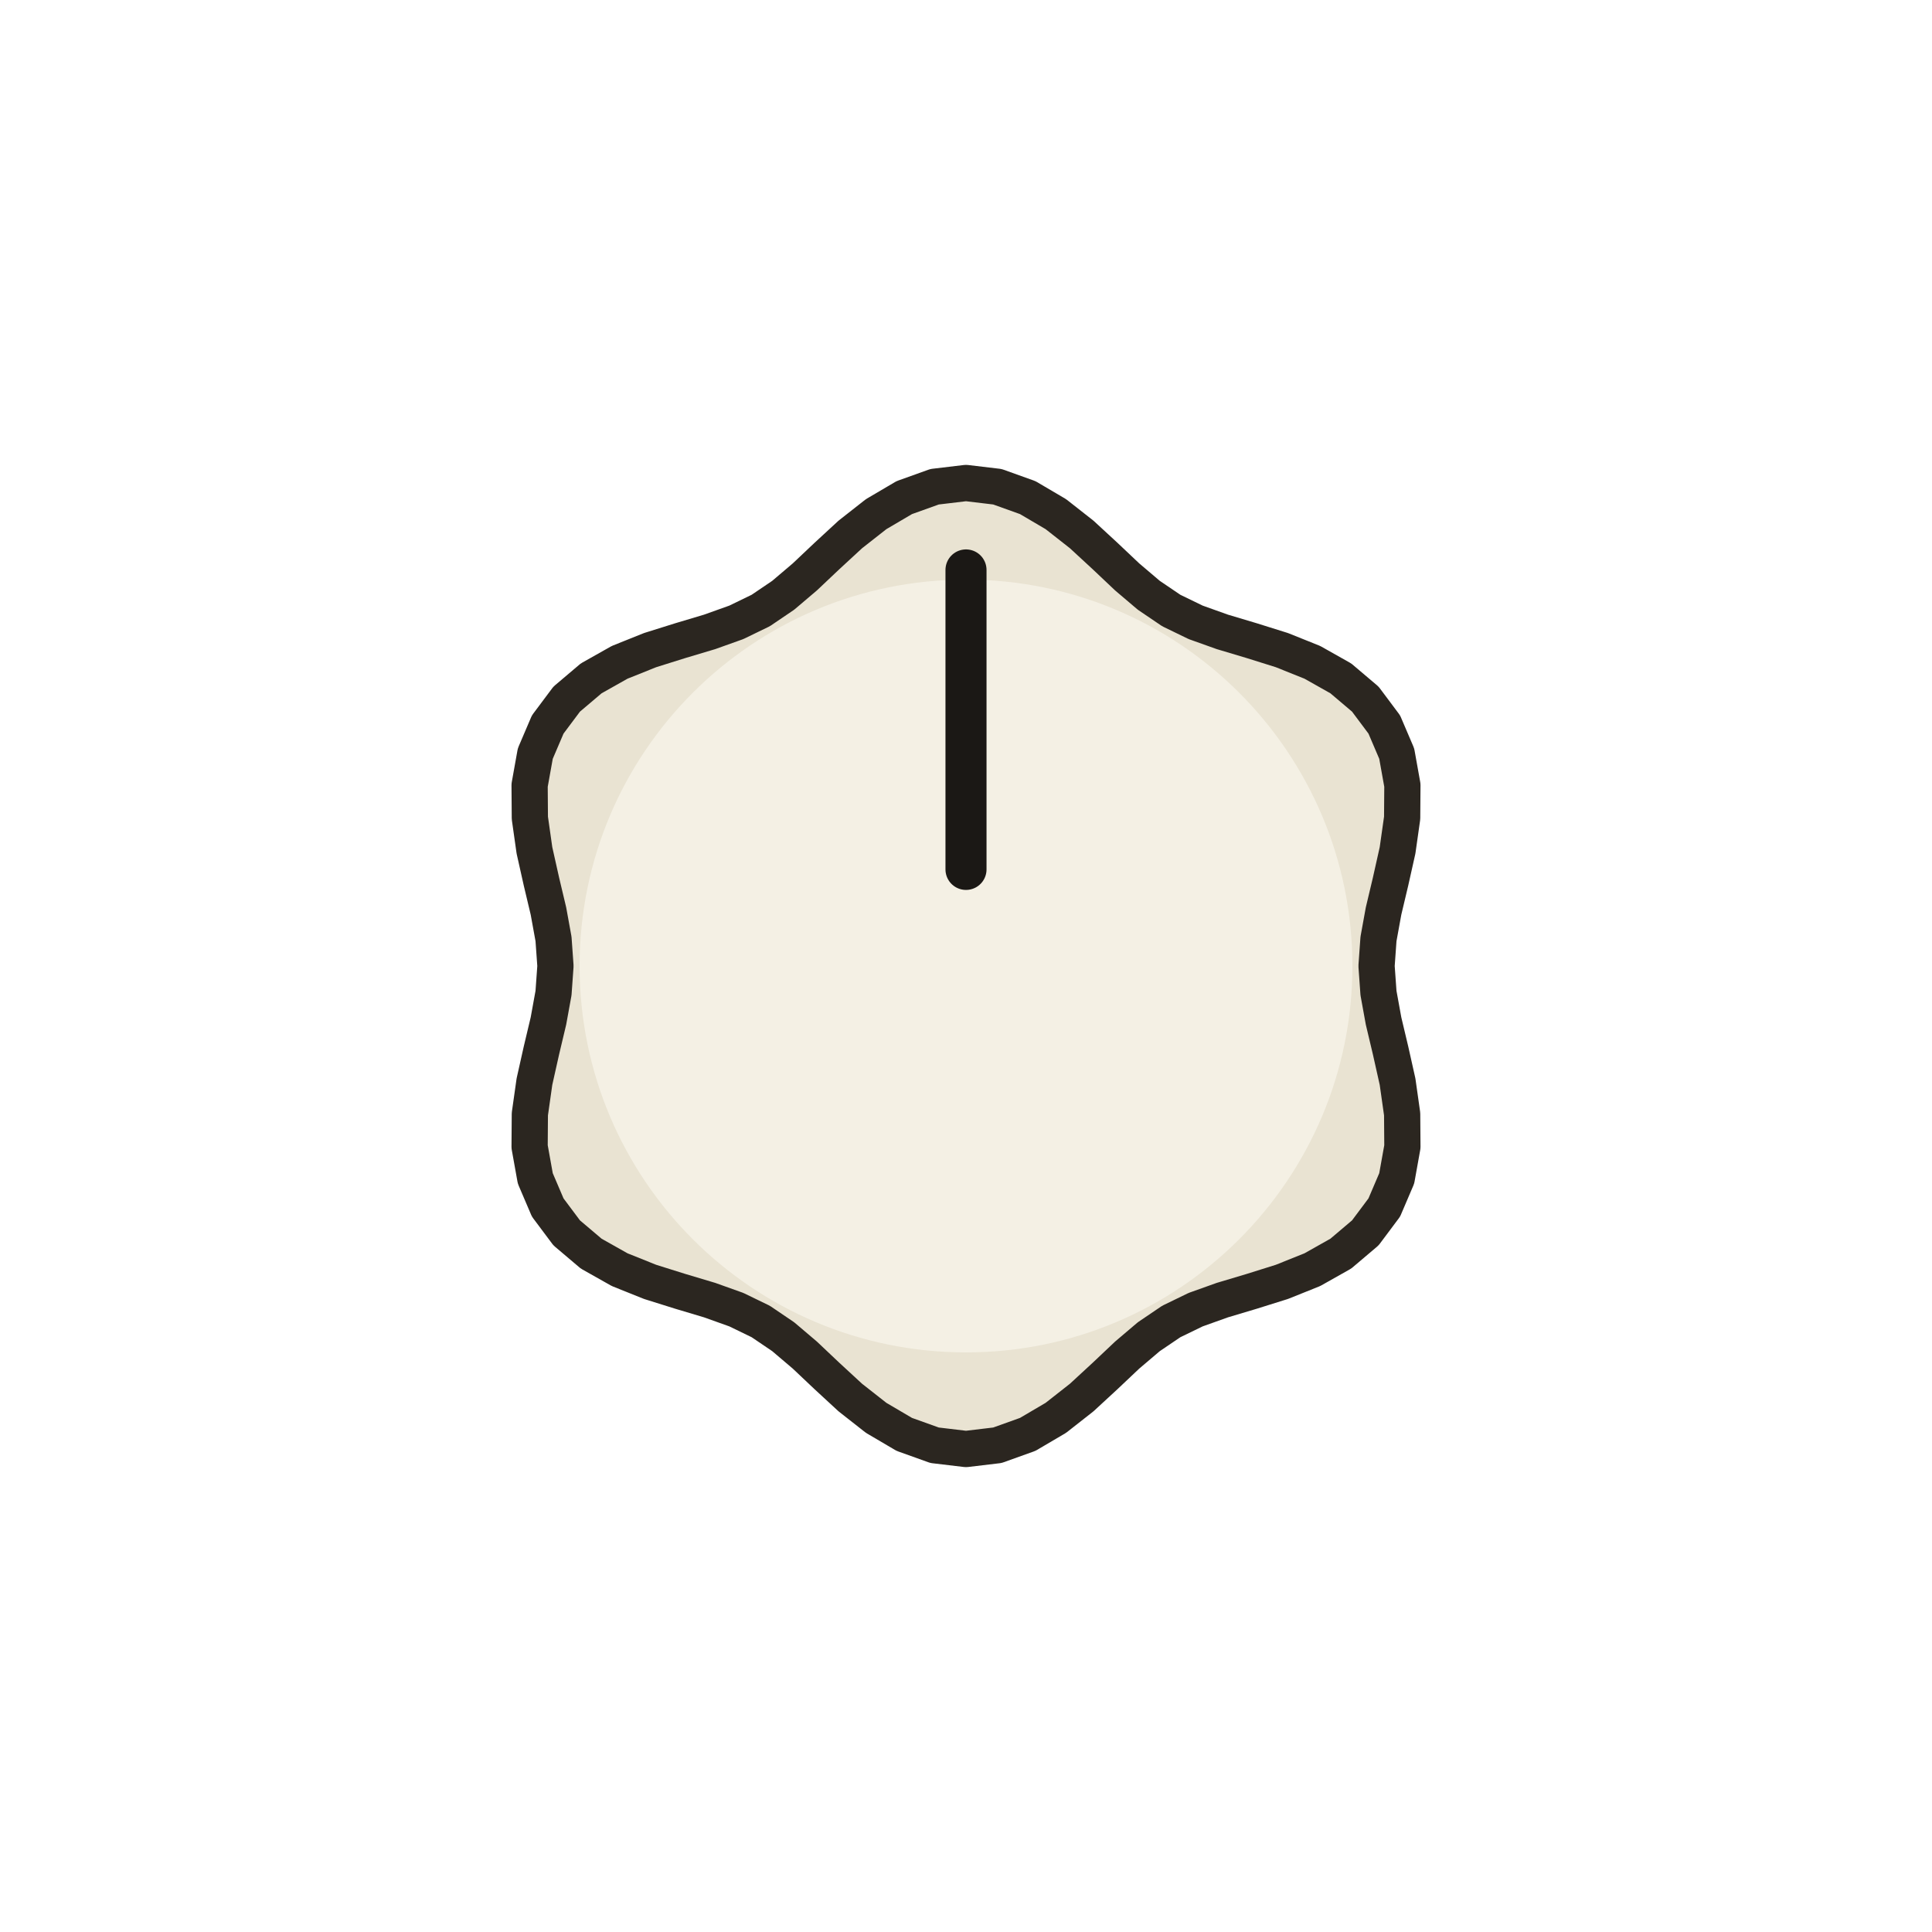
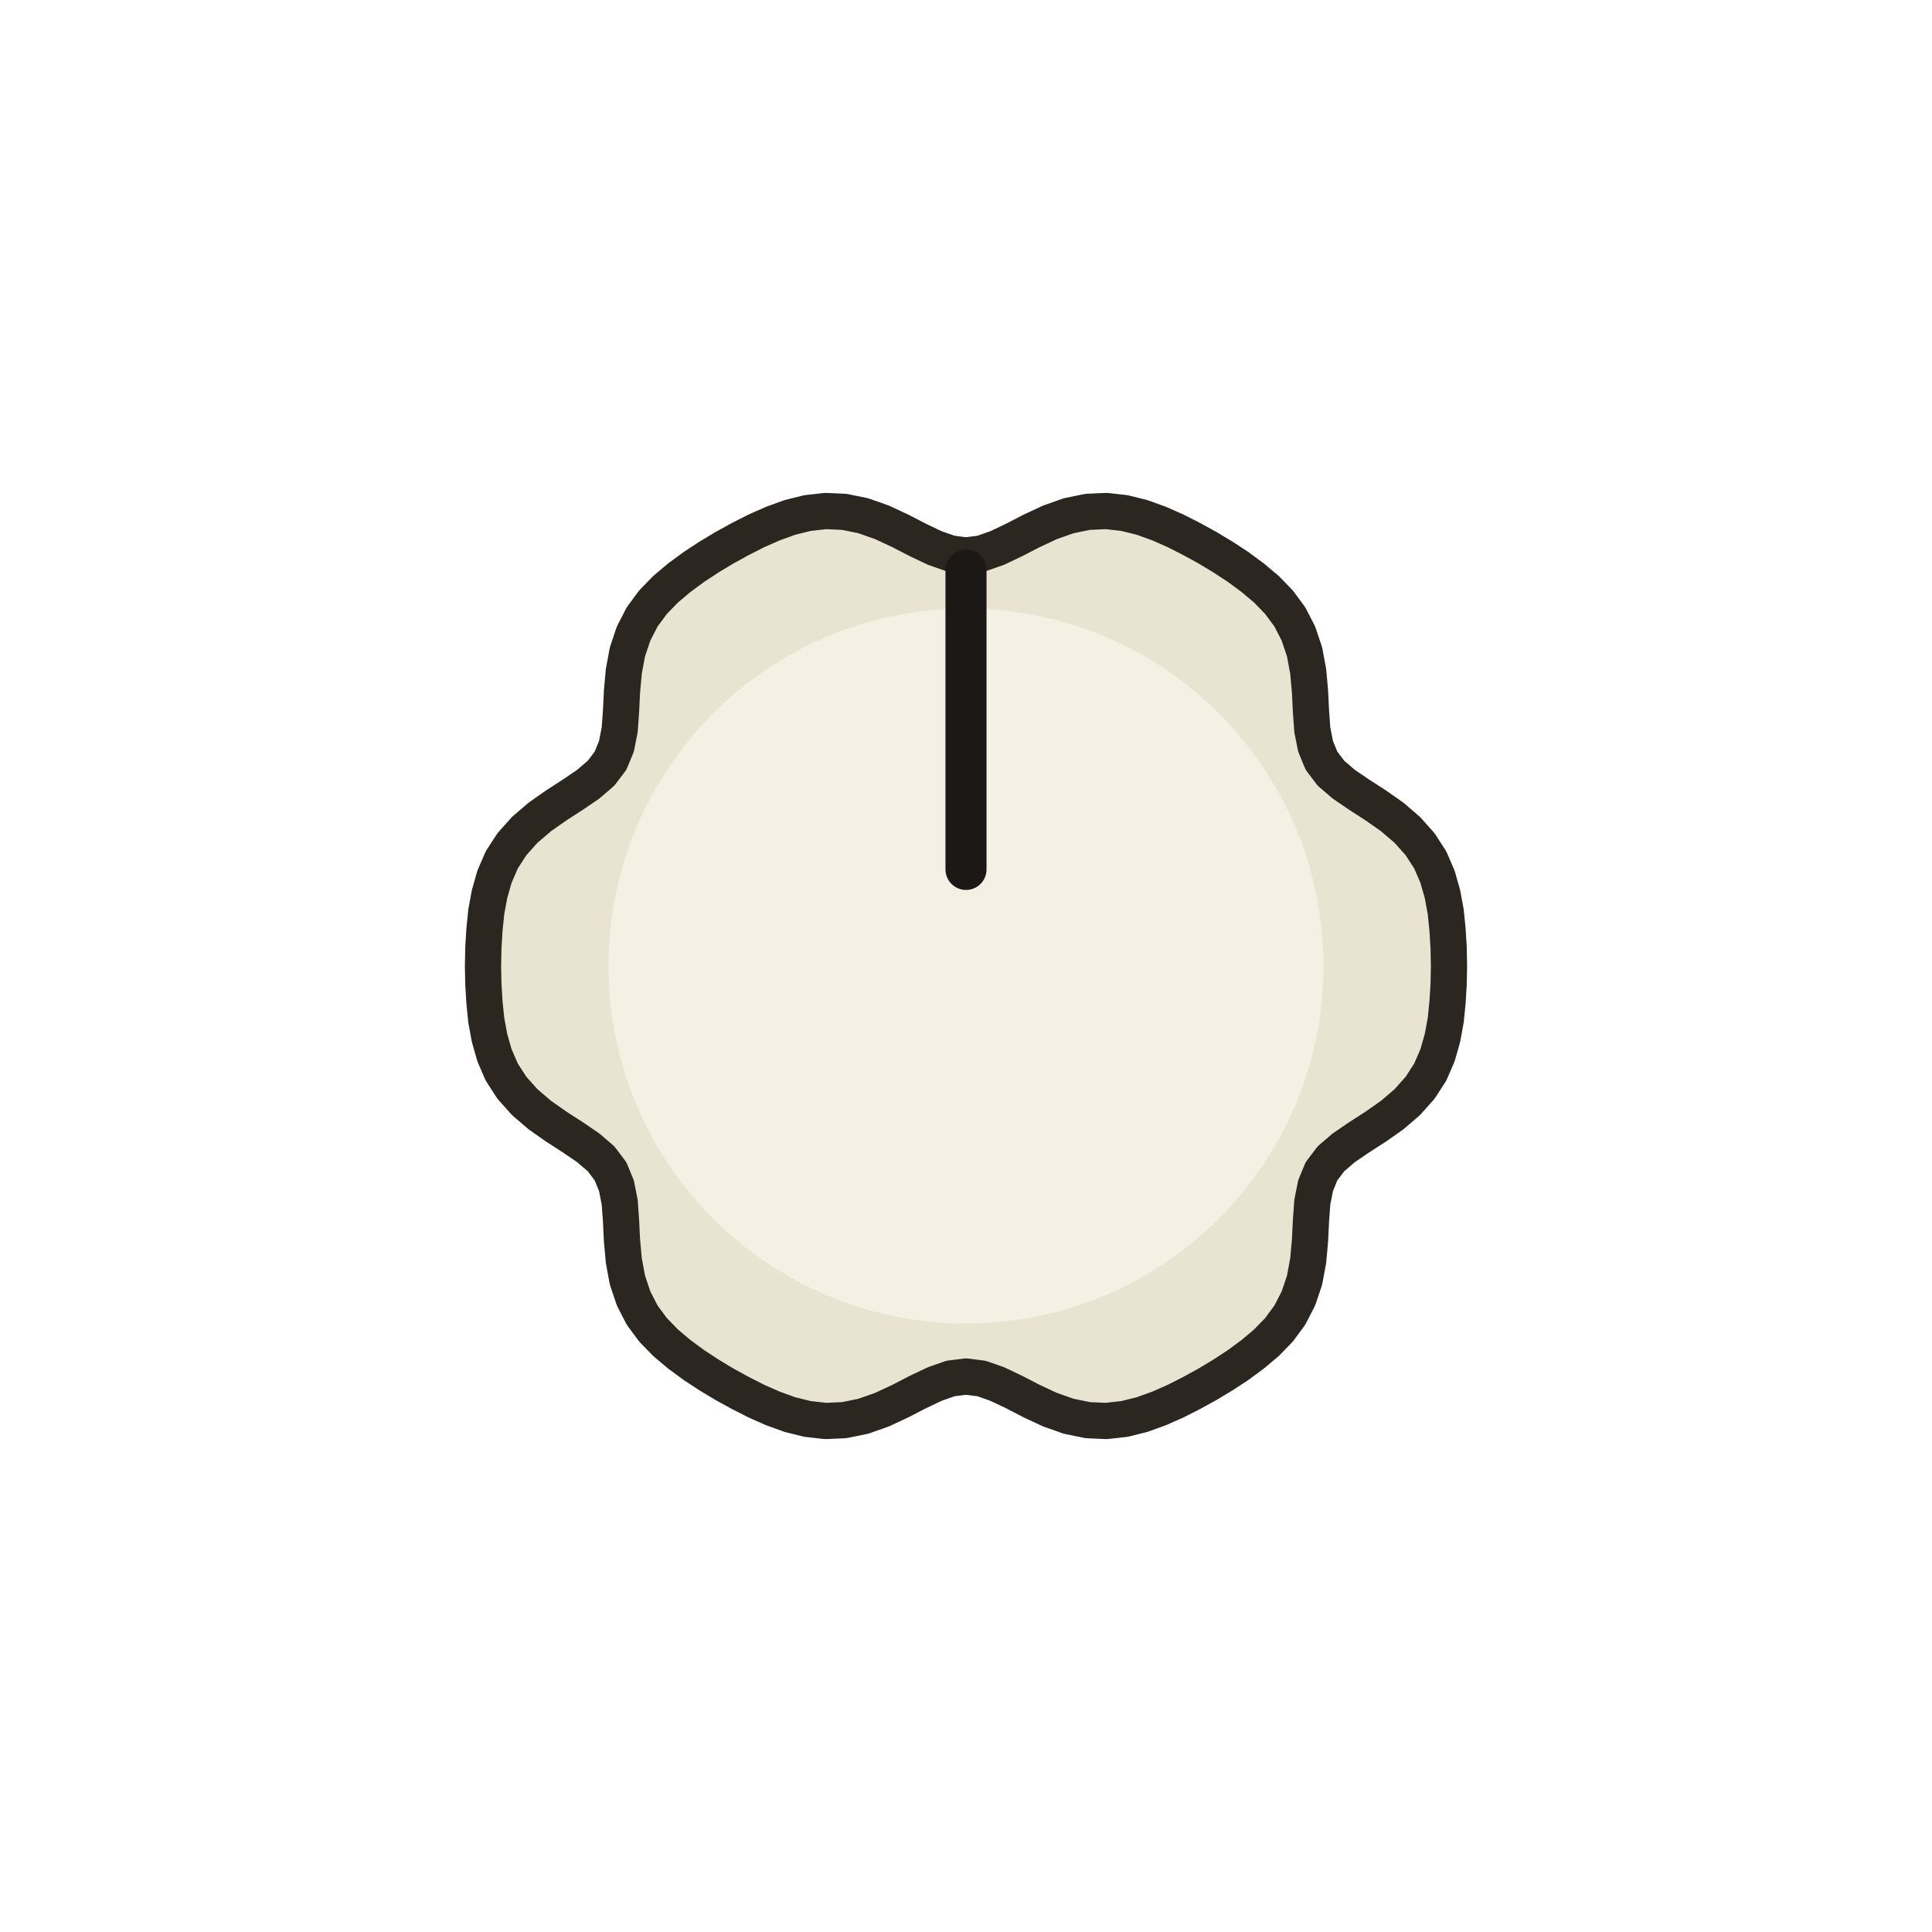
<svg xmlns="http://www.w3.org/2000/svg" width="47.240" height="47.240" viewBox="-8.000 -8.000 16.000 16.000">
-   <path d="M 3.400 0.000 L 3.416 0.224 L 3.458 0.455 L 3.516 0.699 L 3.574 0.958 L 3.612 1.226 L 3.614 1.497 L 3.567 1.759 L 3.464 2.000 L 3.307 2.210 L 3.104 2.382 L 2.868 2.515 L 2.616 2.616 L 2.364 2.695 L 2.123 2.767 L 1.902 2.846 L 1.700 2.944 L 1.514 3.070 L 1.335 3.222 L 1.152 3.395 L 0.958 3.574 L 0.744 3.742 L 0.511 3.879 L 0.260 3.969 L 0.000 4.000 L -0.260 3.969 L -0.511 3.879 L -0.744 3.742 L -0.958 3.574 L -1.152 3.395 L -1.335 3.222 L -1.514 3.070 L -1.700 2.944 L -1.902 2.846 L -2.123 2.767 L -2.364 2.695 L -2.616 2.616 L -2.868 2.515 L -3.104 2.382 L -3.307 2.210 L -3.464 2.000 L -3.567 1.759 L -3.614 1.497 L -3.612 1.226 L -3.574 0.958 L -3.516 0.699 L -3.458 0.455 L -3.416 0.224 L -3.400 0.000 L -3.416 -0.224 L -3.458 -0.455 L -3.516 -0.699 L -3.574 -0.958 L -3.612 -1.226 L -3.614 -1.497 L -3.567 -1.759 L -3.464 -2.000 L -3.307 -2.210 L -3.104 -2.382 L -2.868 -2.515 L -2.616 -2.616 L -2.364 -2.695 L -2.123 -2.767 L -1.902 -2.846 L -1.700 -2.944 L -1.514 -3.070 L -1.335 -3.222 L -1.152 -3.395 L -0.958 -3.574 L -0.744 -3.742 L -0.511 -3.879 L -0.260 -3.969 L -0.000 -4.000 L 0.260 -3.969 L 0.511 -3.879 L 0.744 -3.742 L 0.958 -3.574 L 1.152 -3.395 L 1.335 -3.222 L 1.514 -3.070 L 1.700 -2.944 L 1.902 -2.846 L 2.123 -2.767 L 2.364 -2.695 L 2.616 -2.616 L 2.868 -2.515 L 3.104 -2.382 L 3.307 -2.210 L 3.464 -2.000 L 3.567 -1.759 L 3.614 -1.497 L 3.612 -1.226 L 3.574 -0.958 L 3.516 -0.699 L 3.458 -0.455 L 3.416 -0.224 Z" fill="#e9e3d2" stroke="#2b2620" stroke-width="0.30" stroke-linejoin="round" />
-   <circle cx="0" cy="0" r="3.200" fill="#f4f0e4" />
+   <path d="M 4.000 0.000 L 3.997 0.150 L 3.988 0.299 L 3.973 0.448 L 3.946 0.595 L 3.905 0.739 L 3.845 0.878 L 3.761 1.008 L 3.655 1.127 L 3.529 1.235 L 3.392 1.331 L 3.254 1.420 L 3.128 1.506 L 3.022 1.597 L 2.944 1.700 L 2.895 1.819 L 2.868 1.956 L 2.857 2.108 L 2.849 2.272 L 2.834 2.439 L 2.804 2.601 L 2.753 2.753 L 2.682 2.891 L 2.592 3.013 L 2.488 3.120 L 2.374 3.216 L 2.253 3.305 L 2.128 3.387 L 2.000 3.464 L 1.869 3.536 L 1.735 3.604 L 1.599 3.664 L 1.458 3.715 L 1.313 3.751 L 1.162 3.768 L 1.008 3.761 L 0.851 3.729 L 0.695 3.674 L 0.543 3.603 L 0.398 3.528 L 0.259 3.462 L 0.128 3.416 L 0.000 3.400 L -0.128 3.416 L -0.259 3.462 L -0.398 3.528 L -0.543 3.603 L -0.695 3.674 L -0.851 3.729 L -1.008 3.761 L -1.162 3.768 L -1.313 3.751 L -1.458 3.715 L -1.599 3.664 L -1.735 3.604 L -1.869 3.536 L -2.000 3.464 L -2.128 3.387 L -2.253 3.305 L -2.374 3.216 L -2.488 3.120 L -2.592 3.013 L -2.682 2.891 L -2.753 2.753 L -2.804 2.601 L -2.834 2.439 L -2.849 2.272 L -2.857 2.108 L -2.868 1.956 L -2.895 1.819 L -2.944 1.700 L -3.022 1.597 L -3.128 1.506 L -3.254 1.420 L -3.392 1.331 L -3.529 1.235 L -3.655 1.127 L -3.761 1.008 L -3.845 0.878 L -3.905 0.739 L -3.946 0.595 L -3.973 0.448 L -3.988 0.299 L -3.997 0.150 L -4.000 0.000 L -3.997 -0.150 L -3.988 -0.299 L -3.973 -0.448 L -3.946 -0.595 L -3.905 -0.739 L -3.845 -0.878 L -3.761 -1.008 L -3.655 -1.127 L -3.529 -1.235 L -3.392 -1.331 L -3.254 -1.420 L -3.128 -1.506 L -3.022 -1.597 L -2.944 -1.700 L -2.895 -1.819 L -2.868 -1.956 L -2.857 -2.108 L -2.849 -2.272 L -2.834 -2.439 L -2.804 -2.601 L -2.753 -2.753 L -2.682 -2.891 L -2.592 -3.013 L -2.488 -3.120 L -2.374 -3.216 L -2.253 -3.305 L -2.128 -3.387 L -2.000 -3.464 L -1.869 -3.536 L -1.735 -3.604 L -1.599 -3.664 L -1.458 -3.715 L -1.313 -3.751 L -1.162 -3.768 L -1.008 -3.761 L -0.851 -3.729 L -0.695 -3.674 L -0.543 -3.603 L -0.398 -3.528 L -0.259 -3.462 L -0.128 -3.416 L -0.000 -3.400 L 0.128 -3.416 L 0.259 -3.462 L 0.398 -3.528 L 0.543 -3.603 L 0.695 -3.674 L 0.851 -3.729 L 1.008 -3.761 L 1.162 -3.768 L 1.313 -3.751 L 1.458 -3.715 L 1.599 -3.664 L 1.735 -3.604 L 1.869 -3.536 L 2.000 -3.464 L 2.128 -3.387 L 2.253 -3.305 L 2.374 -3.216 L 2.488 -3.120 L 2.592 -3.013 L 2.682 -2.891 L 2.753 -2.753 L 2.804 -2.601 L 2.834 -2.439 L 2.849 -2.272 L 2.857 -2.108 L 2.868 -1.956 L 2.895 -1.819 L 2.944 -1.700 L 3.022 -1.597 L 3.128 -1.506 L 3.254 -1.420 L 3.392 -1.331 L 3.529 -1.235 L 3.655 -1.127 L 3.761 -1.008 L 3.845 -0.878 L 3.905 -0.739 L 3.946 -0.595 L 3.973 -0.448 L 3.988 -0.299 L 3.997 -0.150 Z" fill="#e9e3d2" stroke="#2b2620" stroke-width="0.30" stroke-linejoin="round" />
+   <circle cx="0" cy="0" r="2.960" fill="#f4f0e4" />
  <line x1="0" y1="-0.800" x2="0" y2="-3.280" stroke="#1b1815" stroke-width="0.340" stroke-linecap="round" />
</svg>
